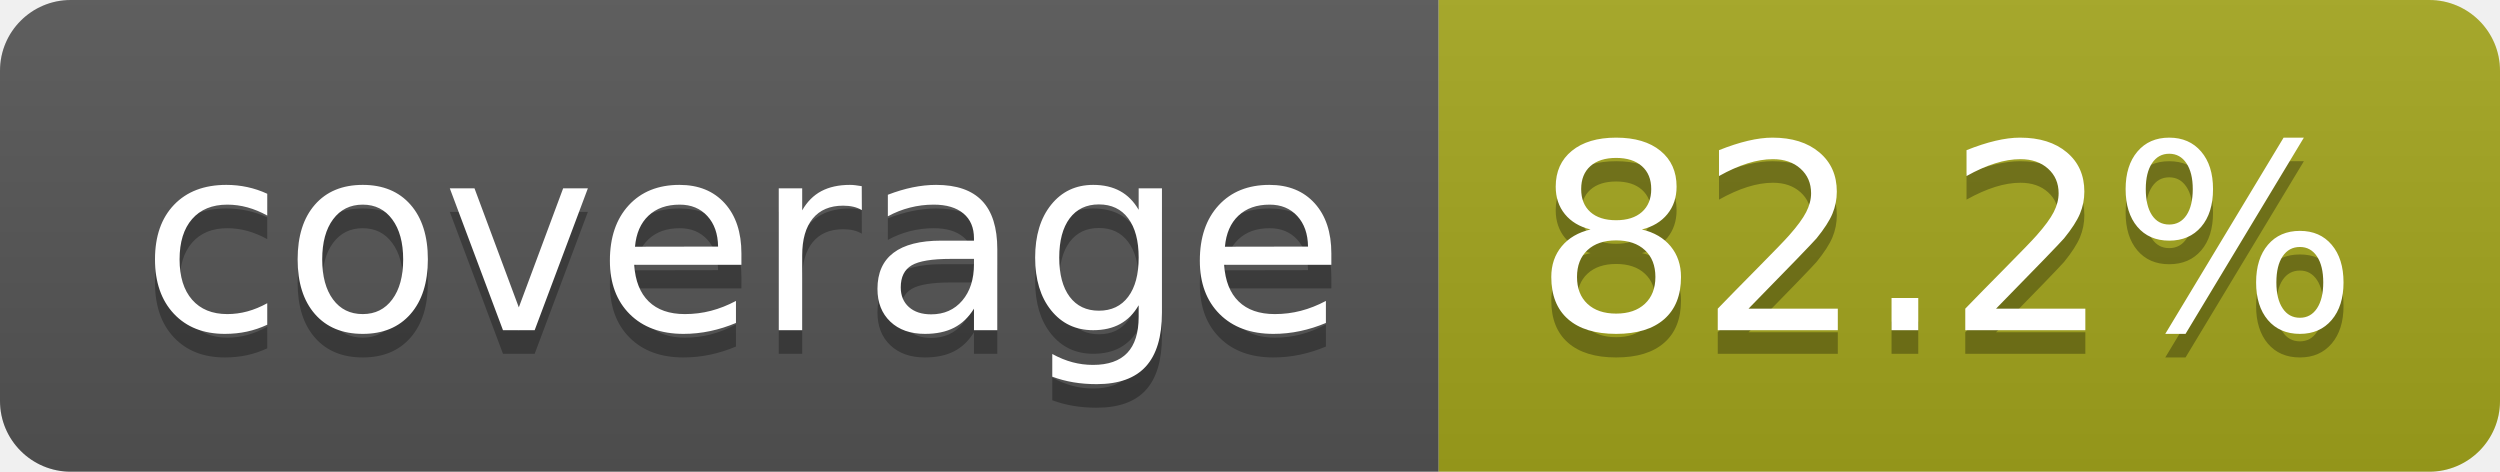
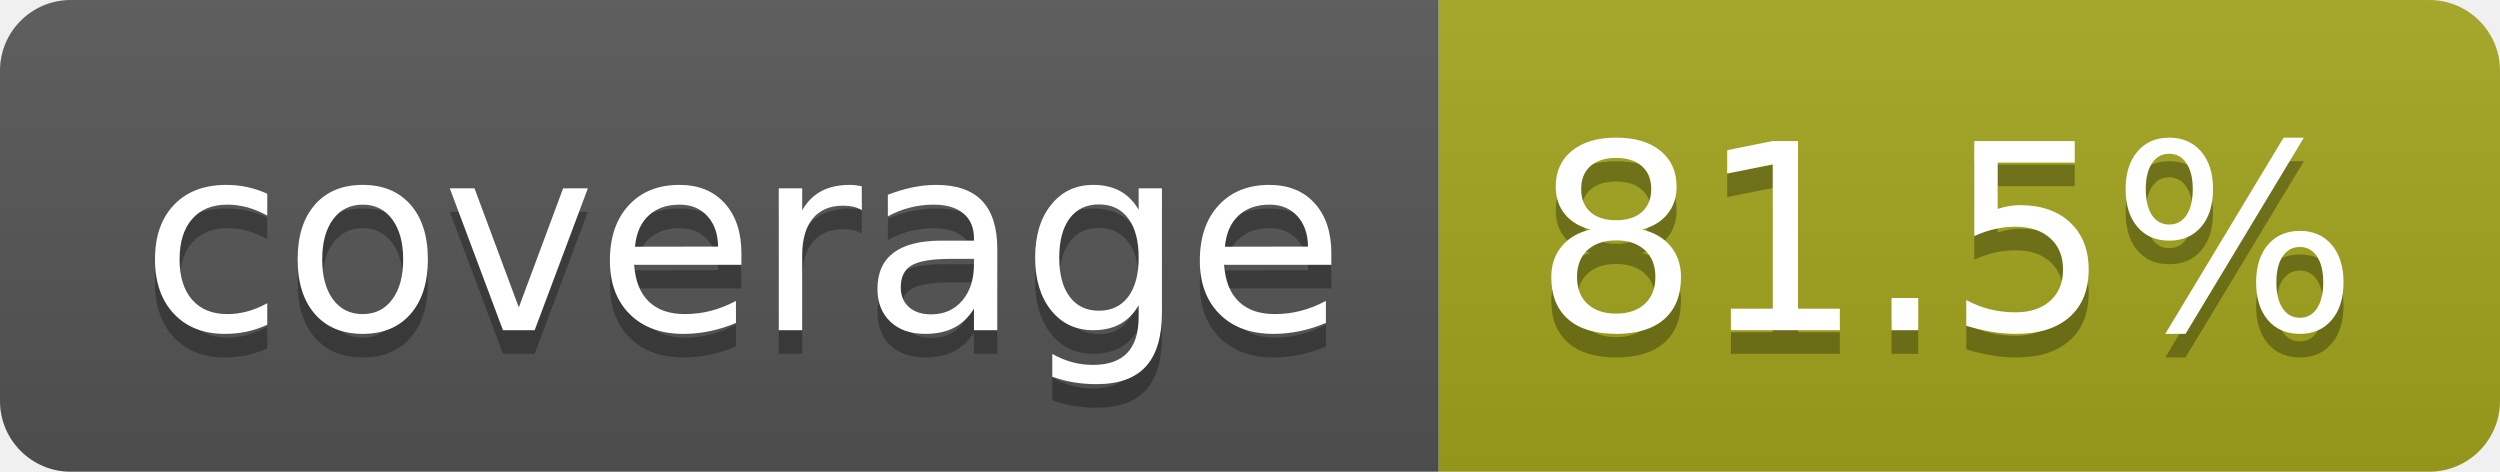
- <svg xmlns="http://www.w3.org/2000/svg" width="106" height="20" role="img" aria-label="coverage: 82.2%">
+ <svg xmlns="http://www.w3.org/2000/svg" width="106" height="20" role="img" aria-label="coverage: 81.5%">
  <linearGradient id="s" x2="0" y2="100%">
    <stop offset="0" stop-color="#bbb" stop-opacity=".1" />
    <stop offset="1" stop-opacity=".1" />
  </linearGradient>
  <clipPath id="r">
    <rect width="106" height="20" rx="3" fill="#fff" />
  </clipPath>
  <g clip-path="url(#r)">
    <rect width="61" height="20" fill="#555" />
    <rect x="61" width="45" height="20" fill="#a4a61d" />
    <rect width="106" height="20" fill="url(#s)" />
  </g>
  <g fill="#fff" text-anchor="middle" font-family="Verdana,Geneva,DejaVu Sans,sans-serif" text-rendering="geometricPrecision" font-size="110">
    <text aria-hidden="true" x="315" y="150" fill="#010101" fill-opacity=".3" transform="scale(.1)" textLength="510">coverage</text>
    <text x="315" y="140" transform="scale(.1)" fill="#fff" textLength="510">coverage</text>
-     <text aria-hidden="true" x="825" y="150" fill="#010101" fill-opacity=".3" transform="scale(.1)" textLength="350">82.2%</text>
-     <text x="825" y="140" transform="scale(.1)" fill="#fff" textLength="350">82.2%</text>
+     <text aria-hidden="true" x="825" y="150" fill="#010101" fill-opacity=".3" transform="scale(.1)" textLength="350">81.5%</text>
+     <text x="825" y="140" transform="scale(.1)" fill="#fff" textLength="350">81.5%</text>
  </g>
</svg>
